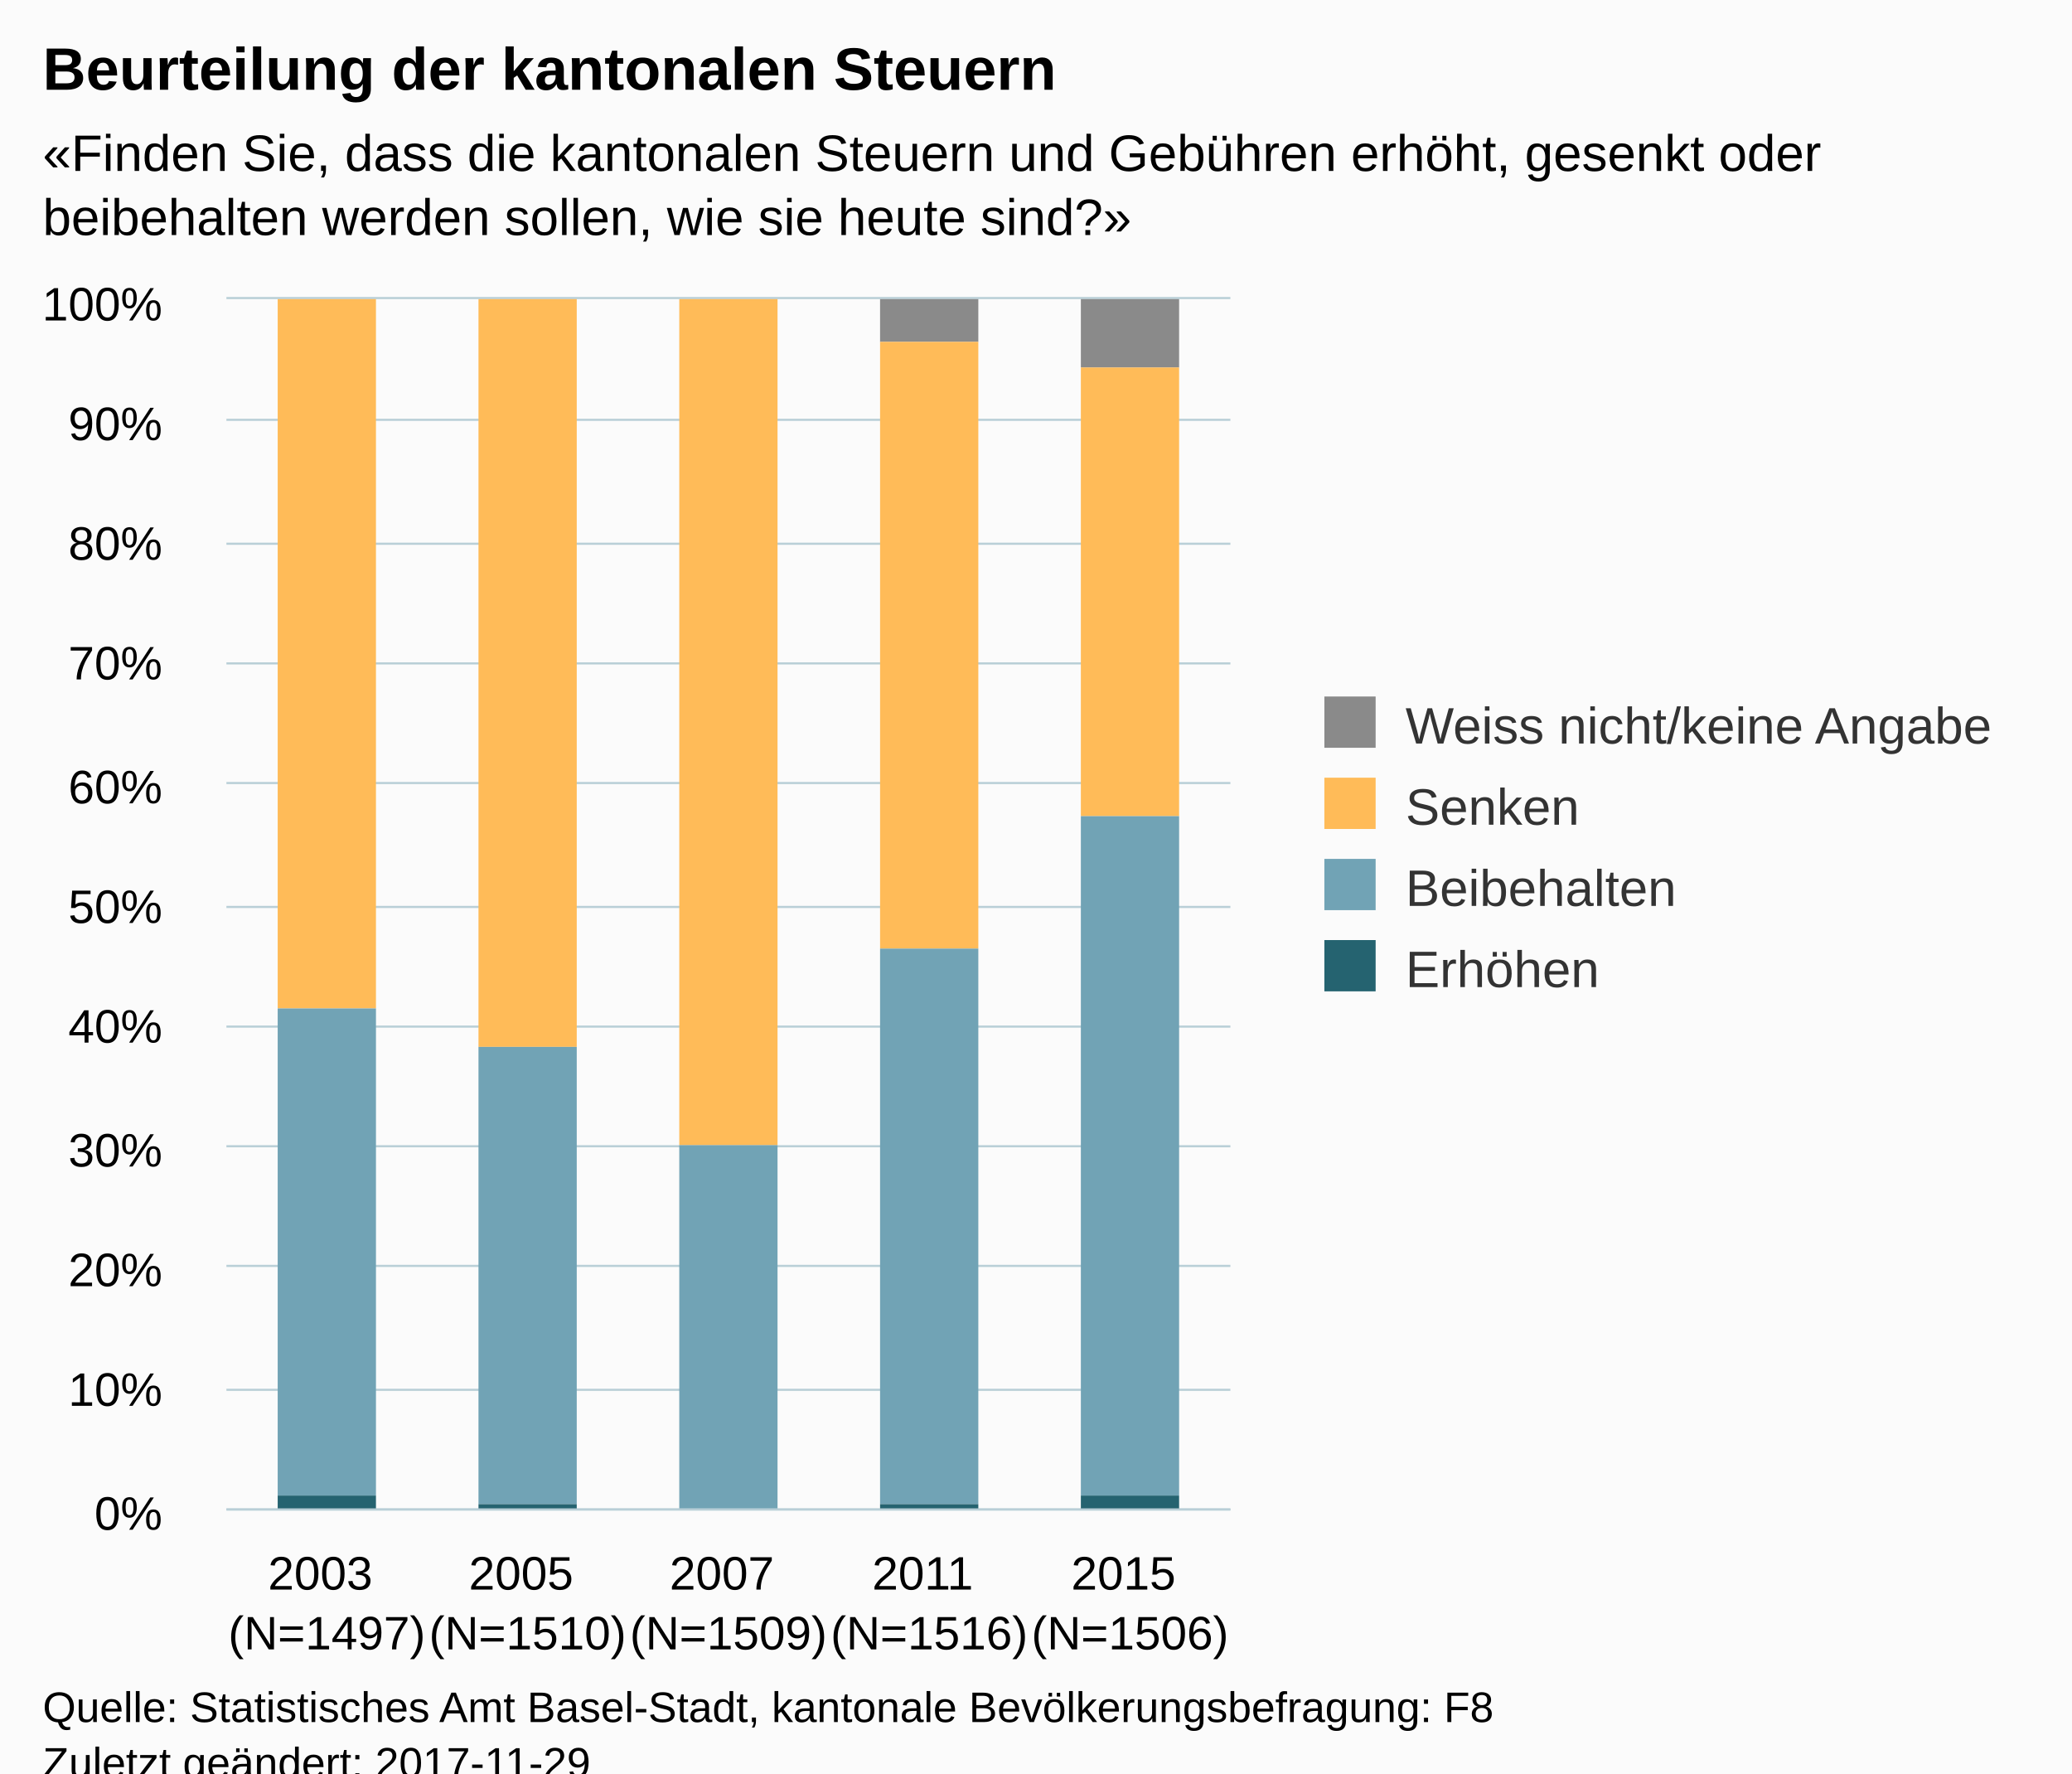
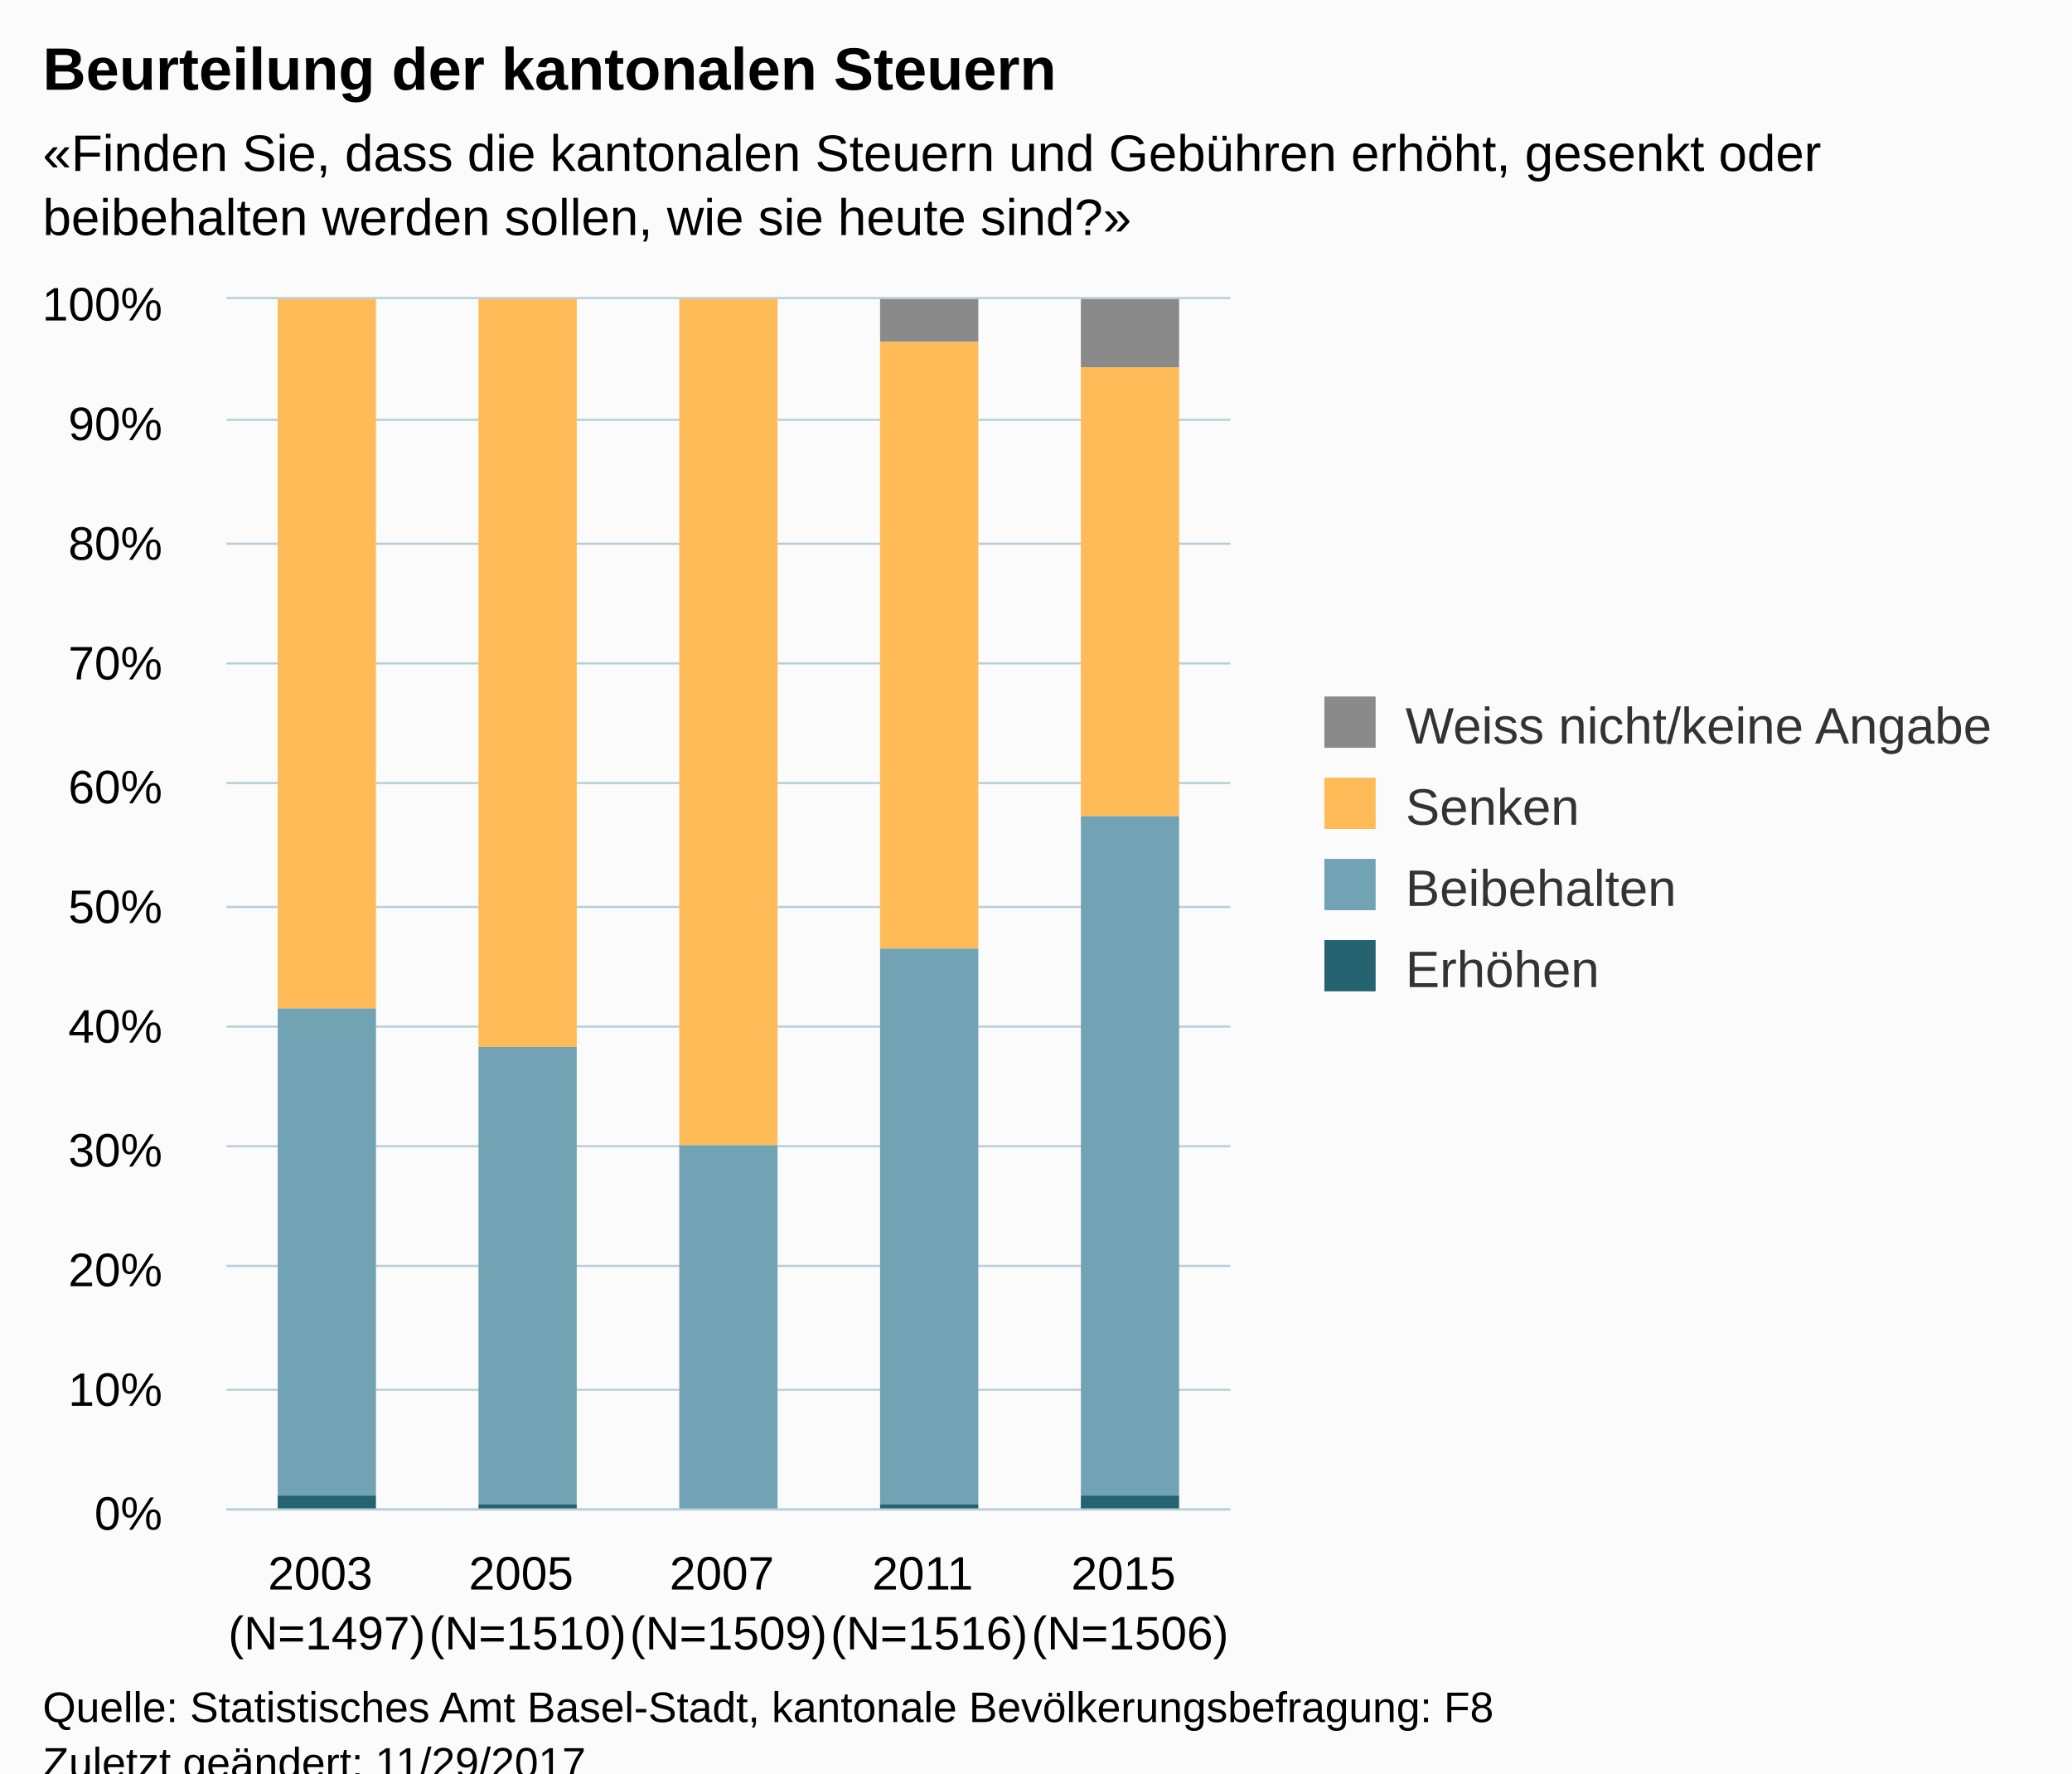
<svg xmlns="http://www.w3.org/2000/svg" version="1.1" class="highcharts-root" style="font-family:Arial;font-size:12px;" viewBox="0 0 485 415">
  <defs>
-     <clipPath id="highcharts-3q1g9ld-6">
+     <clipPath id="highcharts-hje9d3q-6">
      <rect x="0" y="0" width="235" height="283" fill="none" />
    </clipPath>
-     <clipPath id="highcharts-3q1g9ld-7">
+     <clipPath id="highcharts-hje9d3q-7">
      <rect x="0" y="0" width="235" height="283" fill="none" />
    </clipPath>
  </defs>
  <rect fill="#fbfbfb" class="highcharts-background" x="0" y="0" width="485" height="428" rx="0" ry="0" />
  <rect fill="none" class="highcharts-plot-background" x="53" y="70" width="235" height="283" />
  <g class="highcharts-pane-group" />
  <g class="highcharts-grid highcharts-xaxis-grid ">
    <path fill="none" class="highcharts-grid-line" d="M 99.5 70 L 99.5 353" opacity="1" />
    <path fill="none" class="highcharts-grid-line" d="M 146.5 70 L 146.5 353" opacity="1" />
    <path fill="none" class="highcharts-grid-line" d="M 193.5 70 L 193.5 353" opacity="1" />
    <path fill="none" class="highcharts-grid-line" d="M 240.5 70 L 240.5 353" opacity="1" />
    <path fill="none" class="highcharts-grid-line" d="M 287.5 70 L 287.5 353" opacity="1" />
    <path fill="none" class="highcharts-grid-line" d="M 52.5 70 L 52.5 353" opacity="1" />
  </g>
  <g class="highcharts-grid highcharts-yaxis-grid ">
    <path fill="none" stroke="#B9CFD7" stroke-width="0.5" class="highcharts-grid-line" d="M 53 353.25 L 288 353.25" opacity="1" />
    <path fill="none" stroke="#B9CFD7" stroke-width="0.5" class="highcharts-grid-line" d="M 53 325.25 L 288 325.25" opacity="1" />
    <path fill="none" stroke="#B9CFD7" stroke-width="0.5" class="highcharts-grid-line" d="M 53 296.25 L 288 296.25" opacity="1" />
    <path fill="none" stroke="#B9CFD7" stroke-width="0.5" class="highcharts-grid-line" d="M 53 268.25 L 288 268.25" opacity="1" />
    <path fill="none" stroke="#B9CFD7" stroke-width="0.5" class="highcharts-grid-line" d="M 53 240.25 L 288 240.25" opacity="1" />
    <path fill="none" stroke="#B9CFD7" stroke-width="0.5" class="highcharts-grid-line" d="M 53 212.25 L 288 212.25" opacity="1" />
    <path fill="none" stroke="#B9CFD7" stroke-width="0.5" class="highcharts-grid-line" d="M 53 183.25 L 288 183.25" opacity="1" />
    <path fill="none" stroke="#B9CFD7" stroke-width="0.5" class="highcharts-grid-line" d="M 53 155.25 L 288 155.25" opacity="1" />
    <path fill="none" stroke="#B9CFD7" stroke-width="0.5" class="highcharts-grid-line" d="M 53 127.25 L 288 127.25" opacity="1" />
    <path fill="none" stroke="#B9CFD7" stroke-width="0.5" class="highcharts-grid-line" d="M 53 98.25 L 288 98.25" opacity="1" />
    <path fill="none" stroke="#B9CFD7" stroke-width="0.5" class="highcharts-grid-line" d="M 53 69.75 L 288 69.75" opacity="1" />
  </g>
  <rect fill="none" class="highcharts-plot-border" x="53" y="70" width="235" height="283" />
  <g class="highcharts-axis highcharts-xaxis ">
    <path fill="none" class="highcharts-axis-line" stroke="#B9CFD7" stroke-width="0.5" d="M 53 353.25 L 288 353.25" />
  </g>
  <g class="highcharts-axis highcharts-yaxis ">
    <path fill="none" class="highcharts-axis-line" d="M 53 70 L 53 353" />
  </g>
  <g class="highcharts-series-group">
-     <g class="highcharts-series highcharts-series-0 highcharts-column-series " transform="translate(53,70) scale(1 1)" clip-path="url(#highcharts-3q1g9ld-7)">
+     <g class="highcharts-series highcharts-series-0 highcharts-column-series " transform="translate(53,70) scale(1 1)" clip-path="url(#highcharts-hje9d3q-7)">
      <rect x="12" y="1" width="23" height="0" fill="#8A8A8A" class="highcharts-point" />
      <rect x="59" y="1" width="23" height="0" fill="#8A8A8A" class="highcharts-point" />
      <rect x="153" y="0" width="23" height="10" fill="#8A8A8A" class="highcharts-point" />
      <rect x="200" y="0" width="23" height="16" fill="#8A8A8A" class="highcharts-point" />
    </g>
    <g class="highcharts-markers highcharts-series-0 highcharts-column-series " transform="translate(53,70) scale(1 1)" clip-path="none" />
-     <g class="highcharts-series highcharts-series-1 highcharts-column-series " transform="translate(53,70) scale(1 1)" clip-path="url(#highcharts-3q1g9ld-7)">
+     <g class="highcharts-series highcharts-series-1 highcharts-column-series " transform="translate(53,70) scale(1 1)" clip-path="url(#highcharts-hje9d3q-7)">
      <rect x="12" y="0" width="23" height="166" fill="#FFBB58" class="highcharts-point" />
      <rect x="59" y="0" width="23" height="175" fill="#FFBB58" class="highcharts-point" />
      <rect x="106" y="0" width="23" height="198" fill="#FFBB58" class="highcharts-point" />
      <rect x="153" y="10" width="23" height="142" fill="#FFBB58" class="highcharts-point" />
      <rect x="200" y="16" width="23" height="105" fill="#FFBB58" class="highcharts-point" />
    </g>
    <g class="highcharts-markers highcharts-series-1 highcharts-column-series " transform="translate(53,70) scale(1 1)" clip-path="none" />
-     <g class="highcharts-series highcharts-series-2 highcharts-column-series " transform="translate(53,70) scale(1 1)" clip-path="url(#highcharts-3q1g9ld-7)">
+     <g class="highcharts-series highcharts-series-2 highcharts-column-series " transform="translate(53,70) scale(1 1)" clip-path="url(#highcharts-hje9d3q-7)">
      <rect x="12" y="166" width="23" height="114" fill="#71A3B5" class="highcharts-point" />
      <rect x="59" y="175" width="23" height="107" fill="#71A3B5" class="highcharts-point" />
      <rect x="106" y="198" width="23" height="85" fill="#71A3B5" class="highcharts-point" />
      <rect x="153" y="152" width="23" height="130" fill="#71A3B5" class="highcharts-point" />
      <rect x="200" y="121" width="23" height="159" fill="#71A3B5" class="highcharts-point" />
    </g>
    <g class="highcharts-markers highcharts-series-2 highcharts-column-series " transform="translate(53,70) scale(1 1)" clip-path="none" />
-     <g class="highcharts-series highcharts-series-3 highcharts-column-series " transform="translate(53,70) scale(1 1)" clip-path="url(#highcharts-3q1g9ld-7)">
+     <g class="highcharts-series highcharts-series-3 highcharts-column-series " transform="translate(53,70) scale(1 1)" clip-path="url(#highcharts-hje9d3q-7)">
      <rect x="12" y="280" width="23" height="4" fill="#256370" class="highcharts-point" />
      <rect x="59" y="282" width="23" height="2" fill="#256370" class="highcharts-point" />
      <rect x="106" y="283" width="23" height="1" fill="#256370" class="highcharts-point" />
      <rect x="153" y="282" width="23" height="2" fill="#256370" class="highcharts-point" />
      <rect x="200" y="280" width="23" height="4" fill="#256370" class="highcharts-point" />
    </g>
    <g class="highcharts-markers highcharts-series-3 highcharts-column-series " transform="translate(53,70) scale(1 1)" clip-path="none" />
  </g>
  <text x="10" text-anchor="start" class="highcharts-title" style="color:#000000;font-size:14px;font-weight:bold;fill:#000000;" y="21">
    <tspan>Beurteilung der kantonalen Steuern</tspan>
  </text>
  <text x="10" text-anchor="start" class="highcharts-subtitle" style="color:#000000;font-size:12px;fill:#000000;" y="40">
    <tspan>«Finden Sie, dass die kantonalen Steuern und Gebühren erhöht, gesenkt oder</tspan>
    <tspan dy="15" x="10">beibehalten werden sollen, wie sie heute sind?»</tspan>
  </text>
  <g class="highcharts-legend" transform="translate(300,156)">
    <rect fill="none" class="highcharts-legend-box" rx="0" ry="0" x="0" y="0" width="174" height="87" visibility="visible" />
    <g>
      <g>
        <g class="highcharts-legend-item highcharts-column-series highcharts-color-undefined highcharts-series-0" transform="translate(8,3)">
          <text x="21" style="color:#333333;font-size:12px;font-weight:normal;cursor:pointer;fill:#333333;" text-anchor="start" y="15">
            <tspan>Weiss nicht/keine Angabe</tspan>
          </text>
          <rect x="2" y="4" width="12" height="12" fill="#8A8A8A" class="highcharts-point" />
        </g>
        <g class="highcharts-legend-item highcharts-column-series highcharts-color-undefined highcharts-series-1" transform="translate(8,22)">
          <text x="21" y="15" style="color:#333333;font-size:12px;font-weight:normal;cursor:pointer;fill:#333333;" text-anchor="start">
            <tspan>Senken</tspan>
          </text>
          <rect x="2" y="4" width="12" height="12" fill="#FFBB58" class="highcharts-point" />
        </g>
        <g class="highcharts-legend-item highcharts-column-series highcharts-color-undefined highcharts-series-2" transform="translate(8,41)">
          <text x="21" y="15" style="color:#333333;font-size:12px;font-weight:normal;cursor:pointer;fill:#333333;" text-anchor="start">
            <tspan>Beibehalten</tspan>
          </text>
          <rect x="2" y="4" width="12" height="12" fill="#71A3B5" class="highcharts-point" />
        </g>
        <g class="highcharts-legend-item highcharts-column-series highcharts-color-undefined highcharts-series-3" transform="translate(8,60)">
          <text x="21" y="15" style="color:#333333;font-size:12px;font-weight:normal;cursor:pointer;fill:#333333;" text-anchor="start">
            <tspan>Erhöhen</tspan>
          </text>
          <rect x="2" y="4" width="12" height="12" fill="#256370" class="highcharts-point" />
        </g>
      </g>
    </g>
  </g>
  <g class="highcharts-axis-labels highcharts-xaxis-labels ">
    <text x="76.5" style="color:#000000;cursor:default;font-size:11px;white-space:nowrap;fill:#000000;" text-anchor="middle" transform="translate(0,0)" y="372" opacity="1">
      <tspan>2003</tspan>
      <tspan x="76.5" dy="14">(N=1497)</tspan>
    </text>
    <text x="123.5" style="color:#000000;cursor:default;font-size:11px;white-space:nowrap;fill:#000000;" text-anchor="middle" transform="translate(0,0)" y="372" opacity="1">
      <tspan>2005</tspan>
      <tspan x="123.5" dy="14">(N=1510)</tspan>
    </text>
    <text x="170.5" style="color:#000000;cursor:default;font-size:11px;white-space:nowrap;fill:#000000;" text-anchor="middle" transform="translate(0,0)" y="372" opacity="1">
      <tspan>2007</tspan>
      <tspan x="170.5" dy="14">(N=1509)</tspan>
    </text>
    <text x="217.5" style="color:#000000;cursor:default;font-size:11px;white-space:nowrap;fill:#000000;" text-anchor="middle" transform="translate(0,0)" y="372" opacity="1">
      <tspan>2011</tspan>
      <tspan x="217.5" dy="14">(N=1516)</tspan>
    </text>
    <text x="264.5" style="color:#000000;cursor:default;font-size:11px;white-space:nowrap;fill:#000000;" text-anchor="middle" transform="translate(0,0)" y="372" opacity="1">
      <tspan>2015</tspan>
      <tspan x="264.5" dy="14">(N=1506)</tspan>
    </text>
  </g>
  <g class="highcharts-axis-labels highcharts-yaxis-labels ">
    <text x="38" style="color:#000000;cursor:default;font-size:11px;fill:#000000;" text-anchor="end" transform="translate(0,0)" y="358" opacity="1">0%</text>
    <text x="38" style="color:#000000;cursor:default;font-size:11px;fill:#000000;" text-anchor="end" transform="translate(0,0)" y="329" opacity="1">10%</text>
    <text x="38" style="color:#000000;cursor:default;font-size:11px;fill:#000000;" text-anchor="end" transform="translate(0,0)" y="301" opacity="1">20%</text>
    <text x="38" style="color:#000000;cursor:default;font-size:11px;fill:#000000;" text-anchor="end" transform="translate(0,0)" y="273" opacity="1">30%</text>
    <text x="38" style="color:#000000;cursor:default;font-size:11px;fill:#000000;" text-anchor="end" transform="translate(0,0)" y="244" opacity="1">40%</text>
    <text x="38" style="color:#000000;cursor:default;font-size:11px;fill:#000000;" text-anchor="end" transform="translate(0,0)" y="216" opacity="1">50%</text>
    <text x="38" style="color:#000000;cursor:default;font-size:11px;fill:#000000;" text-anchor="end" transform="translate(0,0)" y="188" opacity="1">60%</text>
    <text x="38" style="color:#000000;cursor:default;font-size:11px;fill:#000000;" text-anchor="end" transform="translate(0,0)" y="159" opacity="1">70%</text>
    <text x="38" style="color:#000000;cursor:default;font-size:11px;fill:#000000;" text-anchor="end" transform="translate(0,0)" y="131" opacity="1">80%</text>
    <text x="38" style="color:#000000;cursor:default;font-size:11px;fill:#000000;" text-anchor="end" transform="translate(0,0)" y="103" opacity="1">90%</text>
    <text x="38" style="color:#000000;cursor:default;font-size:11px;fill:#000000;" text-anchor="end" transform="translate(0,0)" y="75" opacity="1">100%</text>
  </g>
  <text x="10" class="highcharts-credits" text-anchor="start" style="cursor:default;color:#000000;font-size:10px;fill:#000000;" y="403">
    <tspan>Quelle: Statistisches Amt Basel-Stadt, kantonale Bevölkerungsbefragung: F8</tspan>
-     <tspan x="10" dy="13">Zuletzt geändert: 2017-11-29</tspan>
+     <tspan x="10" dy="13">Zuletzt geändert: 11/29/2017</tspan>
  </text>
</svg>
